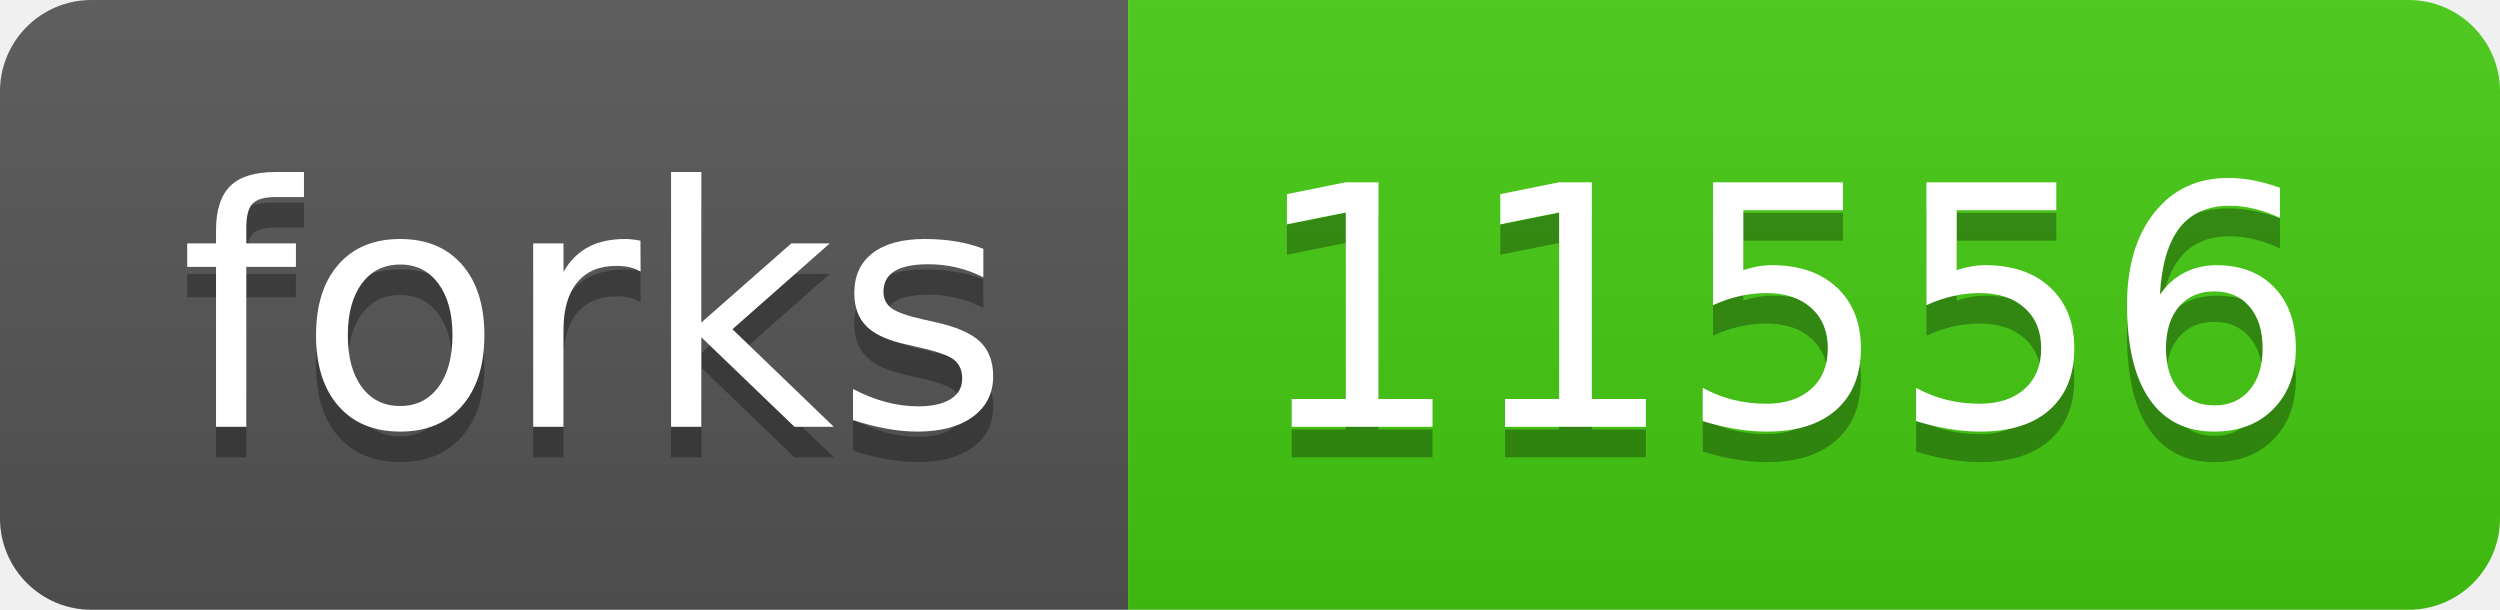
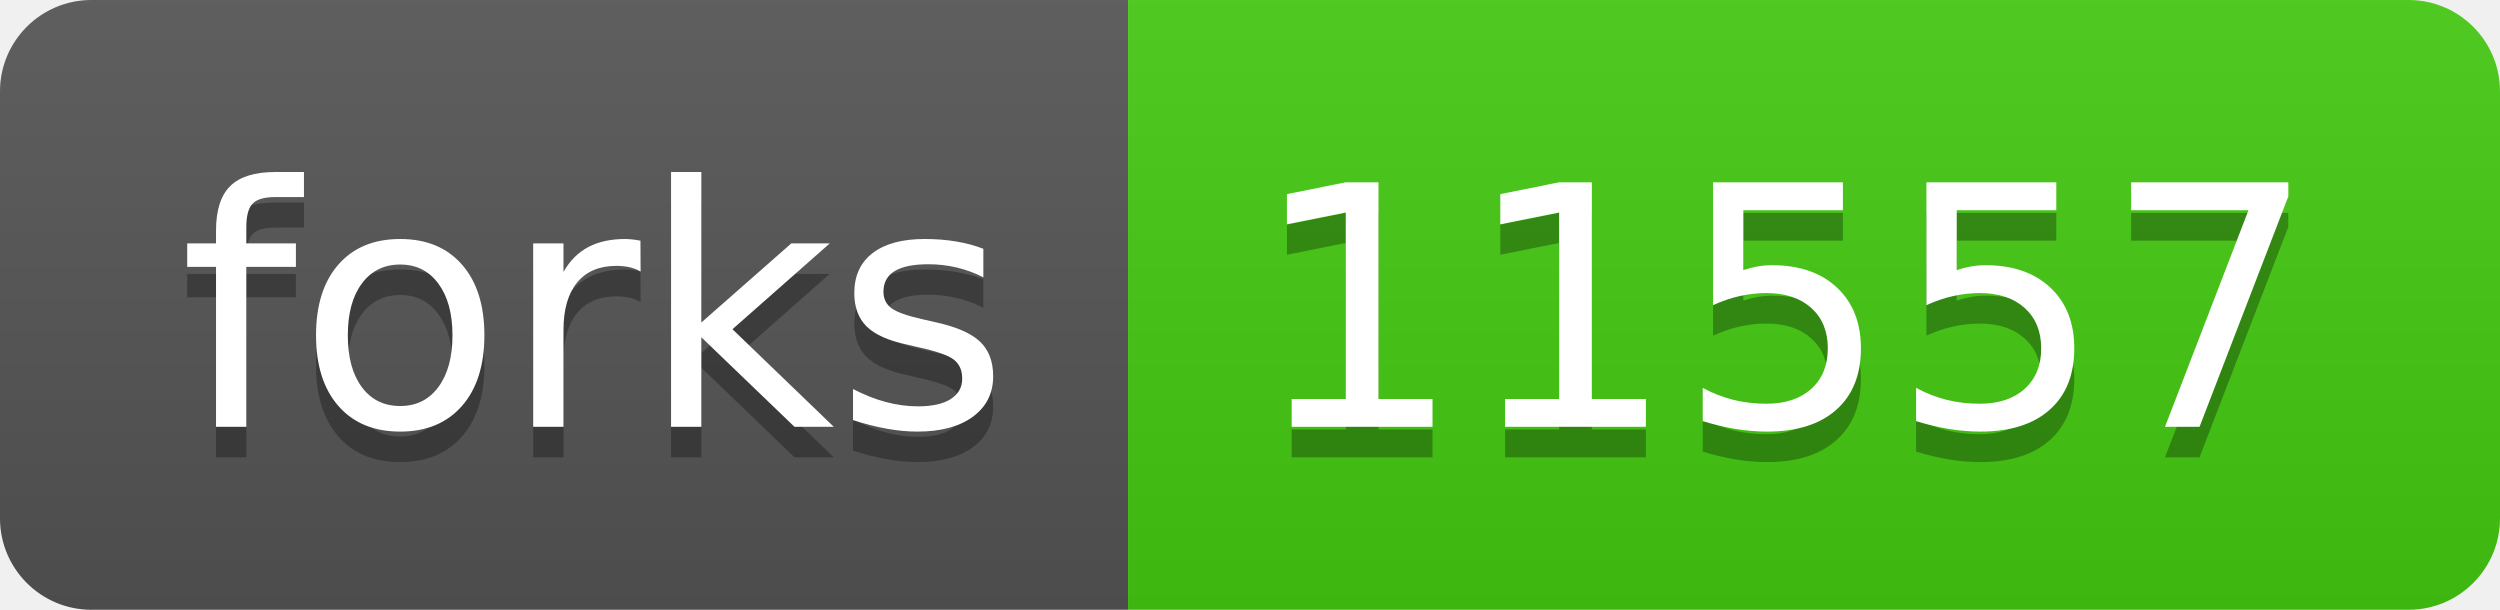
- <svg xmlns="http://www.w3.org/2000/svg" width="82" height="20" role="img" aria-label="forks: 11556">
+ <svg xmlns="http://www.w3.org/2000/svg" width="82" height="20" role="img" aria-label="forks: 11557">
  <linearGradient id="s" x2="0" y2="100%">
    <stop offset="0" stop-color="#bbb" stop-opacity=".1" />
    <stop offset="1" stop-opacity=".1" />
  </linearGradient>
  <clipPath id="r">
    <rect width="82" height="20" rx="3" fill="#fff" />
  </clipPath>
  <g clip-path="url(#r)">
    <rect width="37" height="20" fill="#555" />
    <rect x="37" width="45" height="20" fill="#4c1" />
    <rect width="82" height="20" fill="url(#s)" />
  </g>
  <g fill="#fff" text-anchor="middle" font-family="Verdana,Geneva,DejaVu Sans,sans-serif" text-rendering="geometricPrecision" font-size="110">
    <text aria-hidden="true" x="195" y="150" fill="#010101" fill-opacity=".3" transform="scale(.1)" textLength="270">forks</text>
    <text x="195" y="140" transform="scale(.1)" fill="#fff" textLength="270">forks</text>
-     <text aria-hidden="true" x="585" y="150" fill="#010101" fill-opacity=".3" transform="scale(.1)" textLength="350">11556</text>
-     <text x="585" y="140" transform="scale(.1)" fill="#fff" textLength="350">11556</text>
+     <text aria-hidden="true" x="585" y="150" fill="#010101" fill-opacity=".3" transform="scale(.1)" textLength="350">11557</text>
+     <text x="585" y="140" transform="scale(.1)" fill="#fff" textLength="350">11557</text>
  </g>
</svg>
